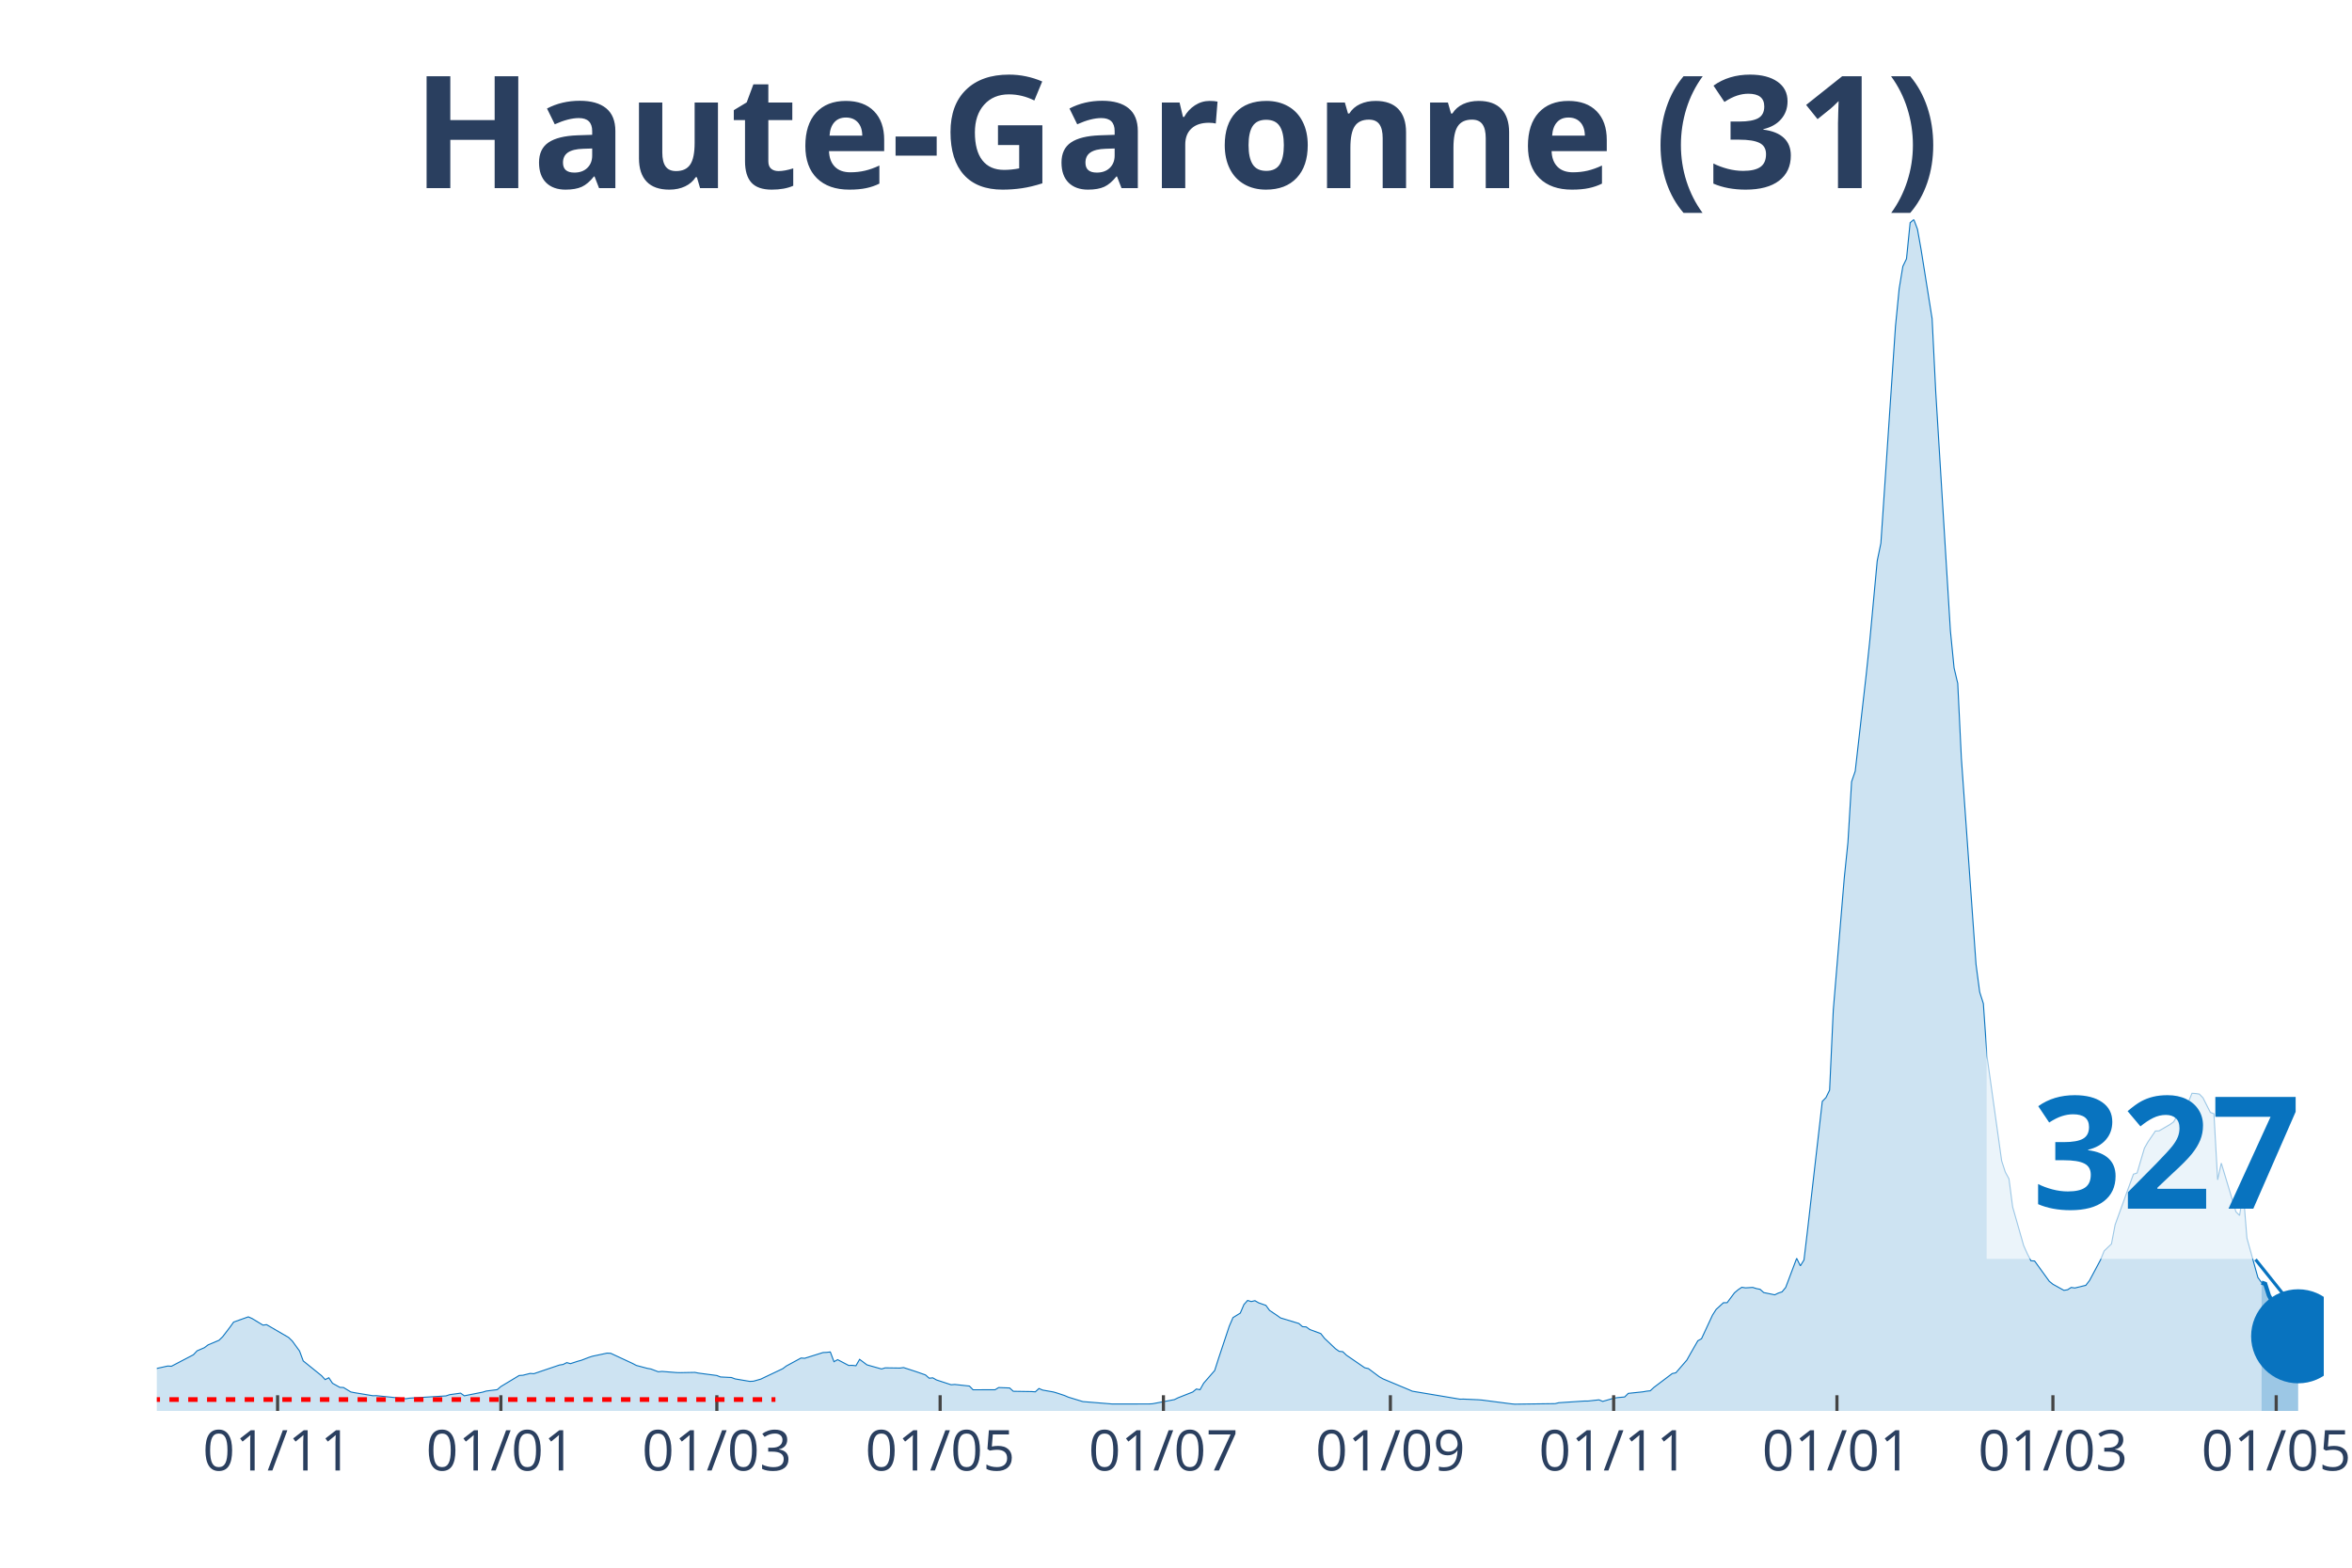
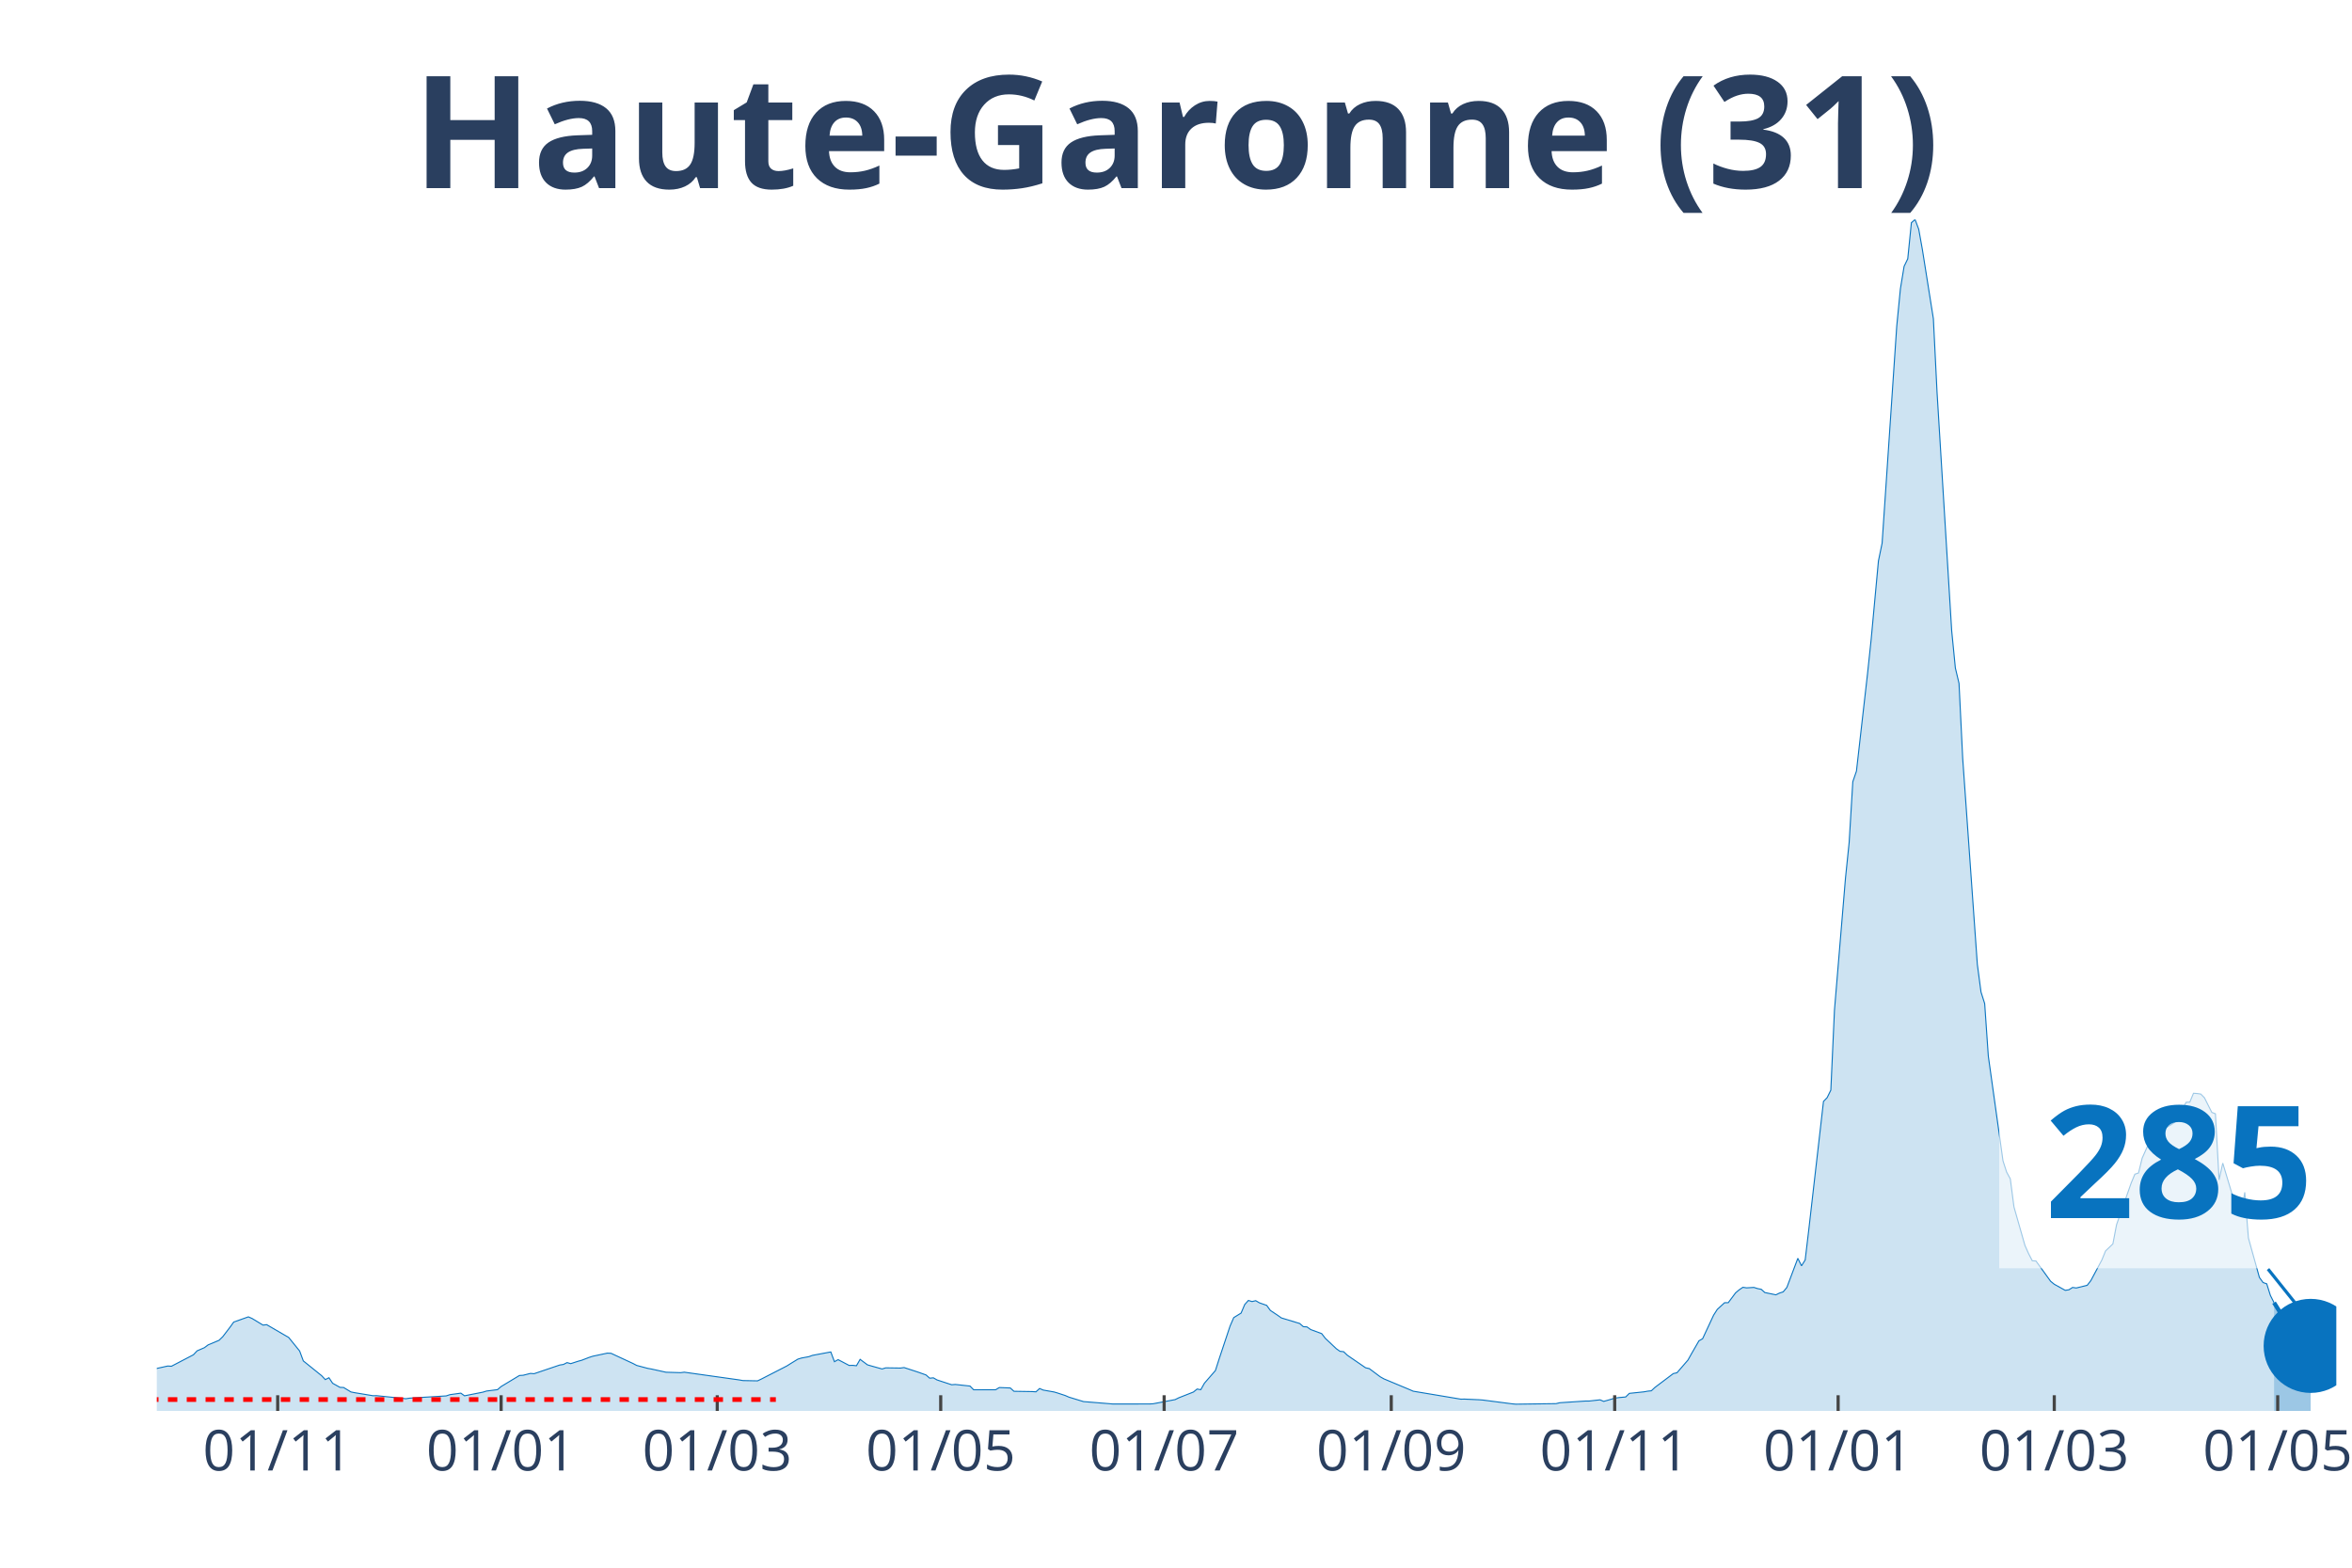
<svg xmlns="http://www.w3.org/2000/svg" class="main-svg" width="1125" height="750" style="" viewBox="0 0 750 500">
  <rect x="0" y="0" width="750" height="500" style="fill: rgb(0, 0, 0); fill-opacity: 0;" />
-   <defs id="defs-b417d7">
+   <defs id="defs-85cb19">
    <g class="clips">
-       <clipPath id="clipb417d7xyplot" class="plotclip">
-         <rect width="691" height="380" />
+       <clipPath id="clip85cb19xyplot" class="plotclip">
+         <rect width="695" height="380" />
      </clipPath>
-       <clipPath class="axesclip" id="clipb417d7x">
-         <rect x="50" y="0" width="691" height="500" />
+       <clipPath class="axesclip" id="clip85cb19x">
+         <rect x="50" y="0" width="695" height="500" />
      </clipPath>
-       <clipPath class="axesclip" id="clipb417d7y">
+       <clipPath class="axesclip" id="clip85cb19y">
        <rect x="0" y="70" width="750" height="380" />
      </clipPath>
-       <clipPath class="axesclip" id="clipb417d7xy">
-         <rect x="50" y="70" width="691" height="380" />
+       <clipPath class="axesclip" id="clip85cb19xy">
+         <rect x="50" y="70" width="695" height="380" />
      </clipPath>
    </g>
    <g class="gradients" />
  </defs>
  <g class="bglayer">
-     <rect class="bg" x="50" y="70" width="691" height="380" style="fill: rgb(0, 0, 0); fill-opacity: 0; stroke-width: 0;" />
+     <rect class="bg" x="50" y="70" width="695" height="380" style="fill: rgb(0, 0, 0); fill-opacity: 0; stroke-width: 0;" />
  </g>
  <g class="layer-below">
    <g class="imagelayer" />
    <g class="shapelayer" />
  </g>
  <g class="cartesianlayer">
    <g class="subplot xy">
      <g class="layer-subplot">
        <g class="shapelayer" />
        <g class="imagelayer" />
      </g>
      <g class="gridlayer">
        <g class="x">
-           <path class="xgrid crisp" transform="translate(88.52,0)" d="M0,70v380" style="stroke: rgb(255, 255, 255); stroke-opacity: 1; stroke-width: 1px;" />
-           <path class="xgrid crisp" transform="translate(159.72,0)" d="M0,70v380" style="stroke: rgb(255, 255, 255); stroke-opacity: 1; stroke-width: 1px;" />
-           <path class="xgrid crisp" transform="translate(228.59,0)" d="M0,70v380" style="stroke: rgb(255, 255, 255); stroke-opacity: 1; stroke-width: 1px;" />
-           <path class="xgrid crisp" transform="translate(299.79,0)" d="M0,70v380" style="stroke: rgb(255, 255, 255); stroke-opacity: 1; stroke-width: 1px;" />
-           <path class="xgrid crisp" transform="translate(370.99,0)" d="M0,70v380" style="stroke: rgb(255, 255, 255); stroke-opacity: 1; stroke-width: 1px;" />
-           <path class="xgrid crisp" transform="translate(443.36,0)" d="M0,70v380" style="stroke: rgb(255, 255, 255); stroke-opacity: 1; stroke-width: 1px;" />
-           <path class="xgrid crisp" transform="translate(514.56,0)" d="M0,70v380" style="stroke: rgb(255, 255, 255); stroke-opacity: 1; stroke-width: 1px;" />
-           <path class="xgrid crisp" transform="translate(585.76,0)" d="M0,70v380" style="stroke: rgb(255, 255, 255); stroke-opacity: 1; stroke-width: 1px;" />
-           <path class="xgrid crisp" transform="translate(654.63,0)" d="M0,70v380" style="stroke: rgb(255, 255, 255); stroke-opacity: 1; stroke-width: 1px;" />
-           <path class="xgrid crisp" transform="translate(725.83,0)" d="M0,70v380" style="stroke: rgb(255, 255, 255); stroke-opacity: 1; stroke-width: 1px;" />
+           <path class="xgrid crisp" transform="translate(88.55,0)" d="M0,70v380" style="stroke: rgb(255, 255, 255); stroke-opacity: 1; stroke-width: 1px;" />
+           <path class="xgrid crisp" transform="translate(159.8,0)" d="M0,70v380" style="stroke: rgb(255, 255, 255); stroke-opacity: 1; stroke-width: 1px;" />
+           <path class="xgrid crisp" transform="translate(228.71,0)" d="M0,70v380" style="stroke: rgb(255, 255, 255); stroke-opacity: 1; stroke-width: 1px;" />
+           <path class="xgrid crisp" transform="translate(299.97,0)" d="M0,70v380" style="stroke: rgb(255, 255, 255); stroke-opacity: 1; stroke-width: 1px;" />
+           <path class="xgrid crisp" transform="translate(371.22,0)" d="M0,70v380" style="stroke: rgb(255, 255, 255); stroke-opacity: 1; stroke-width: 1px;" />
+           <path class="xgrid crisp" transform="translate(443.64,0)" d="M0,70v380" style="stroke: rgb(255, 255, 255); stroke-opacity: 1; stroke-width: 1px;" />
+           <path class="xgrid crisp" transform="translate(514.89,0)" d="M0,70v380" style="stroke: rgb(255, 255, 255); stroke-opacity: 1; stroke-width: 1px;" />
+           <path class="xgrid crisp" transform="translate(586.14,0)" d="M0,70v380" style="stroke: rgb(255, 255, 255); stroke-opacity: 1; stroke-width: 1px;" />
+           <path class="xgrid crisp" transform="translate(655.06,0)" d="M0,70v380" style="stroke: rgb(255, 255, 255); stroke-opacity: 1; stroke-width: 1px;" />
+           <path class="xgrid crisp" transform="translate(726.31,0)" d="M0,70v380" style="stroke: rgb(255, 255, 255); stroke-opacity: 1; stroke-width: 1px;" />
        </g>
        <g class="y" />
      </g>
      <g class="zerolinelayer" />
      <path class="xlines-below" />
      <path class="ylines-below" />
      <g class="overlines-below" />
      <g class="xaxislayer-below" />
      <g class="yaxislayer-below" />
      <g class="overaxes-below" />
-       <g class="plot" transform="translate(50, 70)" clip-path="url('#clipb417d7xyplot')">
+       <g class="plot" transform="translate(50, 70)" clip-path="url('#clip85cb19xyplot')">
        <g class="scatterlayer mlayer">
-           <g class="trace scatter trace5ae2b5" style="stroke-miterlimit: 2;">
+           <g class="trace scatter traced6f9a8" style="stroke-miterlimit: 2;">
            <g class="fills">
              <g>
-                 <path class="js-fill" d="M671.16,380L-158.74,380L-158.74,379.66L-122.56,379.77L-121.39,379.78L-67.7,378.28L-66.53,378.03L-35.02,374.65L-33.85,373.52L-28.01,371.04L-26.85,369.89L-19.84,365.96L-18.68,365.17L-15.17,362.28L-14.01,362.02L-10.51,362.38L-9.34,363.47L-7,364.38L-5.84,364.48L-2.33,366.53L-1.17,366.71L3.5,365.68L4.67,365.75L11.67,362.09L12.84,360.84L15.17,359.83L16.34,358.95L19.84,357.47L21.01,356.33L23.34,353.28L24.51,351.65L29.18,350L30.35,350.51L33.85,352.63L35.02,352.49L42.02,356.56L43.19,357.69L45.52,360.89L46.69,364.05L52.53,368.76L53.69,370.01L54.86,369.42L56.03,371.18L58.36,372.48L59.53,372.53L61.86,373.95L63.03,374.18L68.87,375.15L70.03,375.13L79.37,376.11L80.54,375.93L92.21,375.21L93.38,374.82L96.88,374.33L98.05,375.18L103.88,374.02L105.05,373.66L108.55,373.22L109.72,372.22L115.56,368.7L116.72,368.63L119.06,368.04L120.22,368.13L128.4,365.36L129.56,365.18L130.73,364.59L131.9,364.92L134.23,364.16L135.4,363.84L137.73,362.94L138.9,362.56L143.57,361.57L144.74,361.62L151.74,364.87L152.91,365.49L156.41,366.42L157.58,366.63L159.91,367.51L161.08,367.4L165.75,367.77L166.91,367.8L171.58,367.71L172.75,367.94L178.59,368.71L179.75,369.17L183.26,369.35L184.42,369.79L189.09,370.58L190.26,370.52L192.59,369.86L193.76,369.3L199.6,366.53L200.76,365.66L205.43,363.13L206.6,363.21L212.44,361.38L213.6,361.33L214.77,361.19L215.94,364.3L217.1,363.65L218.27,364.26L220.61,365.49L221.77,365.47L222.94,365.59L224.11,363.55L226.44,365.3L227.61,365.64L231.11,366.62L232.28,366.26L236.95,366.33L238.11,366.17L241.62,367.31L242.78,367.7L245.12,368.53L246.29,369.56L247.45,369.45L248.62,370.12L253.29,371.65L254.46,371.56L259.13,372.07L260.29,373.26L267.3,373.25L268.46,372.54L271.96,372.68L273.13,373.74L278.97,373.83L280.14,373.91L281.3,372.85L282.47,373.35L285.97,373.97L287.14,374.32L289.47,375.09L290.64,375.6L295.31,377.03L296.48,377.12L304.65,377.79L305.81,377.79L316.32,377.78L317.49,377.72L324.49,376.39L325.66,375.81L330.33,373.97L331.49,373.02L332.66,373.23L333.83,371.15L337.33,367.12L338.5,363.46L342,352.94L343.17,350.24L345.5,348.8L346.67,346.06L347.83,344.77L349,345.12L350.17,344.84L351.34,345.52L353.67,346.34L354.84,347.95L357.17,349.51L358.34,350.34L364.18,352.11L365.34,353.13L366.51,353.2L367.68,354.05L371.18,355.34L372.35,356.84L375.85,360.16L377.02,360.99L378.18,361.11L379.35,362.23L385.19,366.24L386.35,366.5L389.85,369.12L391.02,369.78L399.19,373.2L400.36,373.71L415.53,376.25L416.7,376.23L421.37,376.44L422.54,376.53L431.88,377.74L433.04,377.85L445.88,377.68L447.05,377.39L455.22,376.85L456.39,376.85L459.89,376.46L461.06,376.96L464.56,375.95L465.72,375.76L468.06,375.55L469.23,374.4L473.9,373.91L475.06,373.7L476.23,373.58L477.4,372.49L483.23,368.09L484.4,367.83L487.9,363.78L489.07,361.69L491.4,357.63L492.57,356.98L496.07,349.46L497.24,347.62L499.57,345.49L500.74,345.48L503.08,342.34L504.24,341.36L505.41,340.57L506.58,340.75L508.91,340.61L510.08,340.98L511.25,341.21L512.41,342.25L515.92,342.97L517.08,342.41L518.25,342.03L519.42,340.61L522.92,331.33L524.09,333.72L525.25,331.86L526.42,322.03L531.09,281.28L532.26,280.07L533.42,277.69L534.59,252.18L538.09,210.1L539.26,198.72L540.43,179.32L541.59,175.95L545.1,145.08L546.26,134.03L548.6,108.91L549.77,103.24L554.43,34.01L555.6,22.08L556.77,14.97L557.94,12.54L559.1,1.03L560.27,0L561.44,3.11L562.6,9.64L566.11,31.65L567.27,55.13L571.94,131.18L573.11,143.03L574.28,147.96L575.44,171.85L580.11,237.58L581.28,246.4L582.45,250.09L583.61,266.83L588.28,300.24L589.45,303.83L590.62,305.98L591.79,314.95L595.29,327.23L596.45,329.84L597.62,332.11L598.79,332.18L603.46,338.64L604.63,339.6L608.13,341.54L609.29,341.36L610.46,340.62L611.63,340.79L615.13,339.93L616.3,338.41L619.8,331.85L620.97,328.97L623.3,326.74L624.47,320.61L630.3,304.5L631.47,304.11L633.81,296.18L634.97,294.15L637.31,290.73L638.47,290.68L641.98,288.63L643.14,287.79L646.65,281.56L647.81,281.51L648.98,278.69L650.15,278.77L651.31,278.94L652.48,280.14L654.82,284.78L655.98,285.23L657.15,306.3L658.32,300.98L662.99,316.49L664.15,317.66L665.32,310.28L666.49,324.87L669.99,337.44L671.16,339.07" style="fill: rgb(8, 115, 191); fill-opacity: 0.2; stroke-width: 0;" />
+                 <path class="js-fill" d="M675.14,380L-158.86,380L-158.86,379.66L-122.65,379.77L-121.48,379.78L-67.75,378.28L-66.58,378.03L-35.04,374.65L-33.87,373.52L-28.03,371.04L-26.87,369.89L-19.86,365.96L-18.69,365.17L-15.18,362.28L-14.02,362.02L-10.51,362.38L-9.34,363.47L-7.01,364.38L-5.84,364.48L-2.34,366.53L-1.17,366.71L3.5,365.68L4.67,365.75L11.68,362.09L12.85,360.84L15.18,359.83L16.35,358.95L19.86,357.47L21.03,356.33L23.36,353.28L24.53,351.65L29.2,350L30.37,350.51L33.87,352.63L35.04,352.49L40.88,355.89L42.05,356.56L45.55,360.89L46.72,364.05L52.56,368.76L53.73,370.01L54.9,369.42L56.07,371.18L58.4,372.48L59.57,372.53L61.91,373.95L63.08,374.18L68.92,375.15L70.08,375.13L79.43,376.11L80.6,375.93L92.28,375.21L93.45,374.82L96.95,374.33L98.12,375.18L103.96,374.02L105.13,373.66L108.63,373.22L109.8,372.22L115.64,368.7L116.81,368.63L119.14,368.04L120.31,368.13L128.49,365.36L129.66,365.18L130.82,364.59L131.99,364.92L134.33,364.16L135.5,363.84L137.83,362.94L139,362.56L143.67,361.57L144.84,361.62L151.85,364.87L153.02,365.49L156.52,366.42L157.69,366.63L161.19,367.4L162.36,367.66L167.03,367.8L168.2,367.65L185.72,370.11L186.89,370.32L191.56,370.41L192.73,369.86L200.91,365.66L202.08,364.92L204.41,363.49L205.58,363.13L207.92,362.7L209.08,362.28L214.92,361.19L216.09,364.3L217.26,363.65L218.43,364.26L220.76,365.49L221.93,365.47L223.1,365.59L224.27,363.55L226.61,365.3L227.77,365.64L231.28,366.62L232.45,366.26L237.12,366.33L238.29,366.17L241.79,367.31L242.96,367.7L245.29,368.53L246.46,369.56L247.63,369.45L248.8,370.12L253.47,371.65L254.64,371.56L259.31,372.07L260.48,373.26L267.49,373.25L268.66,372.54L272.16,372.68L273.33,373.74L279.17,373.83L280.34,373.91L281.5,372.85L282.67,373.35L286.18,373.97L287.34,374.32L289.68,375.09L290.85,375.6L295.52,377.03L296.69,377.12L304.87,377.79L306.03,377.79L316.55,377.78L317.71,377.72L324.72,376.39L325.89,375.81L330.56,373.97L331.73,373.02L332.9,373.23L334.07,371.15L337.57,367.12L338.74,363.46L342.24,352.94L343.41,350.24L345.75,348.8L346.92,346.06L348.08,344.77L349.25,345.12L350.42,344.84L351.59,345.52L353.92,346.34L355.09,347.95L357.43,349.51L358.6,350.34L364.44,352.11L365.61,353.13L366.77,353.2L367.94,354.05L371.45,355.34L372.61,356.84L376.12,360.16L377.29,360.99L378.45,361.11L379.62,362.23L385.46,366.24L386.63,366.5L390.13,369.12L391.3,369.78L399.48,373.2L400.65,373.71L415.83,376.25L417,376.23L421.67,376.44L422.84,376.53L432.18,377.74L433.35,377.85L446.2,377.68L447.37,377.39L455.55,376.85L456.71,376.85L460.22,376.46L461.39,376.96L464.89,375.95L466.06,375.76L468.39,375.55L469.56,374.4L474.24,373.91L475.4,373.7L476.57,373.58L477.74,372.49L483.58,368.09L484.75,367.83L488.25,363.78L489.42,361.69L491.76,357.63L492.92,356.98L496.43,349.46L497.6,347.62L499.93,345.49L501.1,345.48L503.44,342.34L504.61,341.36L505.77,340.57L506.94,340.75L509.28,340.61L510.45,340.98L511.61,341.21L512.78,342.25L516.29,342.97L517.45,342.41L518.62,342.03L519.79,340.61L523.29,331.33L524.46,333.72L525.63,331.86L526.8,322.03L531.47,281.28L532.64,280.07L533.81,277.69L534.97,252.18L538.48,210.1L539.65,198.72L540.82,179.32L541.98,175.95L545.49,145.08L546.66,134.03L548.99,108.91L550.16,103.24L554.83,34.01L556,22.08L557.17,14.97L558.34,12.54L559.5,1.03L560.67,0L561.84,3.11L563.01,9.64L566.51,31.65L567.68,55.13L572.35,131.18L573.52,143.03L574.69,147.96L575.86,171.85L580.53,237.58L581.7,246.4L582.87,250.09L584.03,266.83L588.71,300.24L589.87,303.83L591.04,305.98L592.21,314.95L595.71,327.23L596.88,329.84L598.05,332.11L599.22,332.18L603.89,338.64L605.06,339.6L608.56,341.54L609.73,341.36L610.9,340.62L612.07,340.79L615.57,339.93L616.74,338.41L620.24,331.85L621.41,328.97L623.75,326.74L624.92,320.61L629.59,307.3L630.76,304.5L631.92,304.11L633.09,299.38L635.43,294.15L636.6,292.53L637.76,290.73L638.93,290.68L642.44,288.63L643.61,287.79L647.11,281.56L648.28,281.51L649.45,278.69L650.61,278.77L651.78,278.94L652.95,280.13L655.29,284.78L656.45,285.23L657.62,306.3L658.79,300.97L663.46,316.49L664.63,317.66L665.8,310.28L666.97,324.85L670.47,337.42L671.64,339.05L672.81,339.46L673.97,343.15L675.14,345.47" style="fill: rgb(8, 115, 191); fill-opacity: 0.2; stroke-width: 0;" />
              </g>
            </g>
            <g class="errorbars" />
            <g class="lines">
-               <path class="js-line" d="M-158.74,379.66L-122.56,379.77L-121.39,379.78L-67.7,378.28L-66.53,378.03L-35.02,374.65L-33.85,373.52L-28.01,371.04L-26.85,369.89L-19.84,365.96L-18.68,365.17L-15.17,362.28L-14.01,362.02L-10.51,362.38L-9.34,363.47L-7,364.38L-5.84,364.48L-2.33,366.53L-1.17,366.71L3.5,365.68L4.67,365.75L11.67,362.09L12.84,360.84L15.17,359.83L16.34,358.95L19.84,357.47L21.01,356.33L23.34,353.28L24.51,351.65L29.18,350L30.35,350.51L33.85,352.63L35.02,352.49L42.02,356.56L43.19,357.69L45.52,360.89L46.69,364.05L52.53,368.76L53.69,370.01L54.86,369.42L56.03,371.18L58.36,372.48L59.53,372.53L61.86,373.95L63.03,374.18L68.87,375.15L70.03,375.13L79.37,376.11L80.54,375.93L92.21,375.21L93.38,374.82L96.88,374.33L98.05,375.18L103.88,374.02L105.05,373.66L108.55,373.22L109.72,372.22L115.56,368.7L116.72,368.63L119.06,368.04L120.22,368.13L128.4,365.36L129.56,365.18L130.73,364.59L131.9,364.92L134.23,364.16L135.4,363.84L137.73,362.94L138.9,362.56L143.57,361.57L144.74,361.62L151.74,364.87L152.91,365.49L156.41,366.42L157.58,366.63L159.91,367.51L161.08,367.4L165.75,367.77L166.91,367.8L171.58,367.71L172.75,367.94L178.59,368.71L179.75,369.17L183.26,369.35L184.42,369.79L189.09,370.58L190.26,370.52L192.59,369.86L193.76,369.3L199.6,366.53L200.76,365.66L205.43,363.13L206.6,363.21L212.44,361.38L213.6,361.33L214.77,361.19L215.94,364.3L217.1,363.65L218.27,364.26L220.61,365.49L221.77,365.47L222.94,365.59L224.11,363.55L226.44,365.3L227.61,365.64L231.11,366.62L232.28,366.26L236.95,366.33L238.11,366.17L241.62,367.31L242.78,367.7L245.12,368.53L246.29,369.56L247.45,369.45L248.62,370.12L253.29,371.65L254.46,371.56L259.13,372.07L260.29,373.26L267.3,373.25L268.46,372.54L271.96,372.68L273.13,373.74L278.97,373.83L280.14,373.91L281.3,372.85L282.47,373.35L285.97,373.97L287.14,374.32L289.47,375.09L290.64,375.6L295.31,377.03L296.48,377.12L304.65,377.79L305.81,377.79L316.32,377.78L317.49,377.72L324.49,376.39L325.66,375.81L330.33,373.97L331.49,373.02L332.66,373.23L333.83,371.15L337.33,367.12L338.5,363.46L342,352.94L343.17,350.24L345.5,348.8L346.67,346.06L347.83,344.77L349,345.12L350.17,344.84L351.34,345.52L353.67,346.34L354.84,347.95L357.17,349.51L358.34,350.34L364.18,352.11L365.34,353.13L366.51,353.2L367.68,354.05L371.18,355.34L372.35,356.84L375.85,360.16L377.02,360.99L378.18,361.11L379.35,362.23L385.19,366.24L386.35,366.5L389.85,369.12L391.02,369.78L399.19,373.2L400.36,373.71L415.53,376.25L416.7,376.23L421.37,376.44L422.54,376.53L431.88,377.74L433.04,377.85L445.88,377.68L447.05,377.39L455.22,376.85L456.39,376.85L459.89,376.46L461.06,376.96L464.56,375.95L465.72,375.76L468.06,375.55L469.23,374.4L473.9,373.91L475.06,373.7L476.23,373.58L477.4,372.49L483.23,368.09L484.4,367.83L487.9,363.78L489.07,361.69L491.4,357.63L492.57,356.98L496.07,349.46L497.24,347.62L499.57,345.49L500.74,345.48L503.08,342.34L504.24,341.36L505.41,340.57L506.58,340.75L508.91,340.61L510.08,340.98L511.25,341.21L512.41,342.25L515.92,342.97L517.08,342.41L518.25,342.03L519.42,340.61L522.92,331.33L524.09,333.72L525.25,331.86L526.42,322.03L531.09,281.28L532.26,280.07L533.42,277.69L534.59,252.18L538.09,210.1L539.26,198.72L540.43,179.32L541.59,175.95L545.1,145.08L546.26,134.03L548.6,108.91L549.77,103.24L554.43,34.01L555.6,22.08L556.77,14.97L557.94,12.54L559.1,1.03L560.27,0L561.44,3.11L562.6,9.64L566.11,31.65L567.27,55.13L571.94,131.18L573.11,143.03L574.28,147.96L575.44,171.85L580.11,237.58L581.28,246.4L582.45,250.09L583.61,266.83L588.28,300.24L589.45,303.83L590.62,305.98L591.79,314.95L595.29,327.23L596.45,329.84L597.62,332.11L598.79,332.18L603.46,338.64L604.63,339.6L608.13,341.54L609.29,341.36L610.46,340.62L611.63,340.79L615.13,339.93L616.3,338.41L619.8,331.85L620.97,328.97L623.3,326.74L624.47,320.61L630.3,304.5L631.47,304.11L633.81,296.18L634.97,294.15L637.31,290.73L638.47,290.68L641.98,288.63L643.14,287.79L646.65,281.56L647.81,281.51L648.98,278.69L650.15,278.77L651.31,278.94L652.48,280.14L654.82,284.78L655.98,285.23L657.15,306.3L658.32,300.98L662.99,316.49L664.15,317.66L665.32,310.28L666.49,324.87L669.99,337.44L671.16,339.07" style="vector-effect: non-scaling-stroke; fill: none; stroke: rgb(8, 115, 191); stroke-opacity: 1; stroke-width: 0.5px; opacity: 1;" />
+               <path class="js-line" d="M-158.86,379.66L-122.65,379.77L-121.48,379.78L-67.75,378.28L-66.58,378.03L-35.04,374.65L-33.87,373.52L-28.03,371.04L-26.87,369.89L-19.86,365.96L-18.69,365.17L-15.18,362.28L-14.02,362.02L-10.51,362.38L-9.34,363.47L-7.01,364.38L-5.84,364.48L-2.34,366.53L-1.17,366.71L3.5,365.68L4.67,365.75L11.68,362.09L12.85,360.84L15.18,359.83L16.35,358.95L19.86,357.47L21.03,356.33L23.36,353.28L24.53,351.65L29.2,350L30.37,350.51L33.87,352.63L35.04,352.49L40.88,355.89L42.05,356.56L45.55,360.89L46.72,364.05L52.56,368.76L53.73,370.01L54.9,369.42L56.07,371.18L58.4,372.48L59.57,372.53L61.91,373.95L63.08,374.18L68.92,375.15L70.08,375.13L79.43,376.11L80.6,375.93L92.28,375.21L93.45,374.82L96.95,374.33L98.12,375.18L103.96,374.02L105.13,373.66L108.63,373.22L109.8,372.22L115.64,368.7L116.81,368.63L119.14,368.04L120.31,368.13L128.49,365.36L129.66,365.18L130.82,364.59L131.99,364.92L134.33,364.16L135.5,363.84L137.83,362.94L139,362.56L143.67,361.57L144.84,361.62L151.85,364.87L153.02,365.49L156.52,366.42L157.69,366.63L161.19,367.4L162.36,367.66L167.03,367.8L168.2,367.65L185.72,370.11L186.89,370.32L191.56,370.41L192.73,369.86L200.91,365.66L202.08,364.92L204.41,363.49L205.58,363.13L207.92,362.7L209.08,362.28L214.92,361.19L216.09,364.3L217.26,363.65L218.43,364.26L220.76,365.49L221.93,365.47L223.1,365.59L224.27,363.55L226.61,365.3L227.77,365.64L231.28,366.62L232.45,366.26L237.12,366.33L238.29,366.17L241.79,367.31L242.96,367.7L245.29,368.53L246.46,369.56L247.63,369.45L248.8,370.12L253.47,371.65L254.64,371.56L259.31,372.07L260.48,373.26L267.49,373.25L268.66,372.54L272.16,372.68L273.33,373.74L279.17,373.83L280.34,373.91L281.5,372.85L282.67,373.35L286.18,373.97L287.34,374.32L289.68,375.09L290.85,375.6L295.52,377.03L296.69,377.12L304.87,377.79L306.03,377.79L316.55,377.78L317.71,377.72L324.72,376.39L325.89,375.81L330.56,373.97L331.73,373.02L332.9,373.23L334.07,371.15L337.57,367.12L338.74,363.46L342.24,352.94L343.41,350.24L345.75,348.8L346.92,346.06L348.08,344.77L349.25,345.12L350.42,344.84L351.59,345.52L353.92,346.34L355.09,347.95L357.43,349.51L358.6,350.34L364.44,352.11L365.61,353.13L366.77,353.2L367.94,354.05L371.45,355.34L372.61,356.84L376.12,360.16L377.29,360.99L378.45,361.11L379.62,362.23L385.46,366.24L386.63,366.5L390.13,369.12L391.3,369.78L399.48,373.2L400.65,373.71L415.83,376.25L417,376.23L421.67,376.44L422.84,376.53L432.18,377.74L433.35,377.85L446.2,377.68L447.37,377.39L455.55,376.85L456.71,376.85L460.22,376.46L461.39,376.96L464.89,375.95L466.06,375.76L468.39,375.55L469.56,374.4L474.24,373.91L475.4,373.7L476.57,373.58L477.74,372.49L483.58,368.09L484.75,367.83L488.25,363.78L489.42,361.69L491.76,357.63L492.92,356.98L496.43,349.46L497.6,347.62L499.93,345.49L501.1,345.48L503.44,342.34L504.61,341.36L505.77,340.57L506.94,340.75L509.28,340.61L510.45,340.98L511.61,341.21L512.78,342.25L516.29,342.97L517.45,342.41L518.62,342.03L519.79,340.61L523.29,331.33L524.46,333.72L525.63,331.86L526.8,322.03L531.47,281.28L532.64,280.07L533.81,277.69L534.97,252.18L538.48,210.1L539.65,198.72L540.82,179.32L541.98,175.95L545.49,145.08L546.66,134.03L548.99,108.91L550.16,103.24L554.83,34.01L556,22.08L557.17,14.97L558.34,12.54L559.5,1.03L560.67,0L561.84,3.11L563.01,9.64L566.51,31.65L567.68,55.13L572.35,131.18L573.52,143.03L574.69,147.96L575.86,171.85L580.53,237.58L581.7,246.4L582.87,250.09L584.03,266.83L588.71,300.24L589.87,303.83L591.04,305.98L592.21,314.95L595.71,327.23L596.88,329.84L598.05,332.11L599.22,332.18L603.89,338.64L605.06,339.6L608.56,341.54L609.73,341.36L610.9,340.62L612.07,340.79L615.57,339.93L616.74,338.41L620.24,331.85L621.41,328.97L623.75,326.74L624.92,320.61L629.59,307.3L630.76,304.5L631.92,304.11L633.09,299.38L635.43,294.15L636.6,292.53L637.76,290.73L638.93,290.68L642.44,288.63L643.61,287.79L647.11,281.56L648.28,281.51L649.45,278.69L650.61,278.77L651.78,278.94L652.95,280.13L655.29,284.78L656.45,285.23L657.62,306.3L658.79,300.97L663.46,316.49L664.63,317.66L665.8,310.28L666.97,324.85L670.47,337.42L671.64,339.05L672.81,339.46L673.97,343.15L675.14,345.47" style="vector-effect: non-scaling-stroke; fill: none; stroke: rgb(8, 115, 191); stroke-opacity: 1; stroke-width: 0.5px; opacity: 1;" />
            </g>
            <g class="points" />
            <g class="text" />
          </g>
-           <g class="trace scatter trace378301" style="stroke-miterlimit: 2;">
+           <g class="trace scatter trace9018c6" style="stroke-miterlimit: 2;">
            <g class="fills">
              <g>
-                 <path class="js-fill" d="M682.83,380L671.16,380L671.16,339.07L672.32,339.48L673.49,343.16L678.16,351.63L679.33,352.98L680.49,353.31L681.66,355.12L682.83,356.2" style="fill: rgb(8, 115, 191); fill-opacity: 0.4; stroke-width: 0;" />
+                 <path class="js-fill" d="M686.82,380L675.14,380L675.14,345.47L679.82,352.96L680.98,353.28L684.49,357.52L685.66,358.4L686.82,359.26" style="fill: rgb(8, 115, 191); fill-opacity: 0.4; stroke-width: 0;" />
              </g>
            </g>
            <g class="errorbars" />
            <g class="lines">
-               <path class="js-line" d="M671.16,339.07L672.32,339.48L673.49,343.16L678.16,351.63L679.33,352.98L680.49,353.31L681.66,355.12L682.83,356.2" style="vector-effect: non-scaling-stroke; fill: none; stroke: rgb(8, 115, 191); stroke-opacity: 1; stroke-width: 2px; opacity: 1;" />
+               <path class="js-line" d="M675.14,345.47L679.82,352.96L680.98,353.28L684.49,357.52L685.66,358.4L686.82,359.26" style="vector-effect: non-scaling-stroke; fill: none; stroke: rgb(8, 115, 191); stroke-opacity: 1; stroke-width: 2px; opacity: 1;" />
            </g>
            <g class="points" />
            <g class="text" />
          </g>
-           <g class="trace scatter trace4e0f21" style="stroke-miterlimit: 2; opacity: 1;">
+           <g class="trace scatter traced1dc28" style="stroke-miterlimit: 2; opacity: 1;">
            <g class="fills" />
            <g class="errorbars" />
            <g class="lines" />
            <g class="points">
-               <path class="point" transform="translate(682.83,356.2)" d="M15,0A15,15 0 1,1 0,-15A15,15 0 0,1 15,0Z" style="opacity: 1; stroke-width: 0px; fill: rgb(8, 115, 191); fill-opacity: 1;" />
+               <path class="point" transform="translate(686.82,359.26)" d="M15,0A15,15 0 1,1 0,-15A15,15 0 0,1 15,0Z" style="opacity: 1; stroke-width: 0px; fill: rgb(8, 115, 191); fill-opacity: 1;" />
            </g>
            <g class="text" />
          </g>
        </g>
      </g>
      <g class="overplot" />
      <path class="xlines-above crisp" style="fill: none; stroke-width: 1px; stroke: rgb(0, 0, 0); stroke-opacity: 0;" d="" />
      <path class="ylines-above crisp" style="fill: none;" d="M0,0" />
      <g class="overlines-above" />
      <g class="xaxislayer-above">
-         <path class="xtick ticks crisp" d="M0,450v-5" transform="translate(88.52,0)" style="stroke: rgb(68, 68, 68); stroke-opacity: 1; stroke-width: 1px;" />
-         <path class="xtick ticks crisp" d="M0,450v-5" transform="translate(159.72,0)" style="stroke: rgb(68, 68, 68); stroke-opacity: 1; stroke-width: 1px;" />
-         <path class="xtick ticks crisp" d="M0,450v-5" transform="translate(228.59,0)" style="stroke: rgb(68, 68, 68); stroke-opacity: 1; stroke-width: 1px;" />
-         <path class="xtick ticks crisp" d="M0,450v-5" transform="translate(299.79,0)" style="stroke: rgb(68, 68, 68); stroke-opacity: 1; stroke-width: 1px;" />
-         <path class="xtick ticks crisp" d="M0,450v-5" transform="translate(370.99,0)" style="stroke: rgb(68, 68, 68); stroke-opacity: 1; stroke-width: 1px;" />
-         <path class="xtick ticks crisp" d="M0,450v-5" transform="translate(443.36,0)" style="stroke: rgb(68, 68, 68); stroke-opacity: 1; stroke-width: 1px;" />
-         <path class="xtick ticks crisp" d="M0,450v-5" transform="translate(514.56,0)" style="stroke: rgb(68, 68, 68); stroke-opacity: 1; stroke-width: 1px;" />
-         <path class="xtick ticks crisp" d="M0,450v-5" transform="translate(585.76,0)" style="stroke: rgb(68, 68, 68); stroke-opacity: 1; stroke-width: 1px;" />
-         <path class="xtick ticks crisp" d="M0,450v-5" transform="translate(654.63,0)" style="stroke: rgb(68, 68, 68); stroke-opacity: 1; stroke-width: 1px;" />
-         <path class="xtick ticks crisp" d="M0,450v-5" transform="translate(725.83,0)" style="stroke: rgb(68, 68, 68); stroke-opacity: 1; stroke-width: 1px;" />
+         <path class="xtick ticks crisp" d="M0,450v-5" transform="translate(88.55,0)" style="stroke: rgb(68, 68, 68); stroke-opacity: 1; stroke-width: 1px;" />
+         <path class="xtick ticks crisp" d="M0,450v-5" transform="translate(159.8,0)" style="stroke: rgb(68, 68, 68); stroke-opacity: 1; stroke-width: 1px;" />
+         <path class="xtick ticks crisp" d="M0,450v-5" transform="translate(228.71,0)" style="stroke: rgb(68, 68, 68); stroke-opacity: 1; stroke-width: 1px;" />
+         <path class="xtick ticks crisp" d="M0,450v-5" transform="translate(299.97,0)" style="stroke: rgb(68, 68, 68); stroke-opacity: 1; stroke-width: 1px;" />
+         <path class="xtick ticks crisp" d="M0,450v-5" transform="translate(371.22,0)" style="stroke: rgb(68, 68, 68); stroke-opacity: 1; stroke-width: 1px;" />
+         <path class="xtick ticks crisp" d="M0,450v-5" transform="translate(443.64,0)" style="stroke: rgb(68, 68, 68); stroke-opacity: 1; stroke-width: 1px;" />
+         <path class="xtick ticks crisp" d="M0,450v-5" transform="translate(514.89,0)" style="stroke: rgb(68, 68, 68); stroke-opacity: 1; stroke-width: 1px;" />
+         <path class="xtick ticks crisp" d="M0,450v-5" transform="translate(586.14,0)" style="stroke: rgb(68, 68, 68); stroke-opacity: 1; stroke-width: 1px;" />
+         <path class="xtick ticks crisp" d="M0,450v-5" transform="translate(655.06,0)" style="stroke: rgb(68, 68, 68); stroke-opacity: 1; stroke-width: 1px;" />
+         <path class="xtick ticks crisp" d="M0,450v-5" transform="translate(726.31,0)" style="stroke: rgb(68, 68, 68); stroke-opacity: 1; stroke-width: 1px;" />
        <g class="xtick">
-           <text text-anchor="middle" x="0" y="469" transform="translate(88.52,0)" style="font-family: 'Open Sans', verdana, arial, sans-serif; font-size: 18px; fill: rgb(42, 63, 95); fill-opacity: 1; white-space: pre;">01/11</text>
+           <text text-anchor="middle" x="0" y="469" transform="translate(88.55,0)" style="font-family: 'Open Sans', verdana, arial, sans-serif; font-size: 18px; fill: rgb(42, 63, 95); fill-opacity: 1; white-space: pre;">01/11</text>
        </g>
        <g class="xtick">
-           <text text-anchor="middle" x="0" y="469" transform="translate(159.72,0)" style="font-family: 'Open Sans', verdana, arial, sans-serif; font-size: 18px; fill: rgb(42, 63, 95); fill-opacity: 1; white-space: pre;">01/01</text>
+           <text text-anchor="middle" x="0" y="469" transform="translate(159.8,0)" style="font-family: 'Open Sans', verdana, arial, sans-serif; font-size: 18px; fill: rgb(42, 63, 95); fill-opacity: 1; white-space: pre;">01/01</text>
        </g>
        <g class="xtick">
-           <text text-anchor="middle" x="0" y="469" transform="translate(228.59,0)" style="font-family: 'Open Sans', verdana, arial, sans-serif; font-size: 18px; fill: rgb(42, 63, 95); fill-opacity: 1; white-space: pre;">01/03</text>
+           <text text-anchor="middle" x="0" y="469" transform="translate(228.71,0)" style="font-family: 'Open Sans', verdana, arial, sans-serif; font-size: 18px; fill: rgb(42, 63, 95); fill-opacity: 1; white-space: pre;">01/03</text>
        </g>
        <g class="xtick">
-           <text text-anchor="middle" x="0" y="469" transform="translate(299.79,0)" style="font-family: 'Open Sans', verdana, arial, sans-serif; font-size: 18px; fill: rgb(42, 63, 95); fill-opacity: 1; white-space: pre;">01/05</text>
+           <text text-anchor="middle" x="0" y="469" transform="translate(299.97,0)" style="font-family: 'Open Sans', verdana, arial, sans-serif; font-size: 18px; fill: rgb(42, 63, 95); fill-opacity: 1; white-space: pre;">01/05</text>
        </g>
        <g class="xtick">
-           <text text-anchor="middle" x="0" y="469" transform="translate(370.99,0)" style="font-family: 'Open Sans', verdana, arial, sans-serif; font-size: 18px; fill: rgb(42, 63, 95); fill-opacity: 1; white-space: pre;">01/07</text>
+           <text text-anchor="middle" x="0" y="469" transform="translate(371.22,0)" style="font-family: 'Open Sans', verdana, arial, sans-serif; font-size: 18px; fill: rgb(42, 63, 95); fill-opacity: 1; white-space: pre;">01/07</text>
        </g>
        <g class="xtick">
-           <text text-anchor="middle" x="0" y="469" transform="translate(443.36,0)" style="font-family: 'Open Sans', verdana, arial, sans-serif; font-size: 18px; fill: rgb(42, 63, 95); fill-opacity: 1; white-space: pre;">01/09</text>
+           <text text-anchor="middle" x="0" y="469" transform="translate(443.64,0)" style="font-family: 'Open Sans', verdana, arial, sans-serif; font-size: 18px; fill: rgb(42, 63, 95); fill-opacity: 1; white-space: pre;">01/09</text>
        </g>
        <g class="xtick">
-           <text text-anchor="middle" x="0" y="469" transform="translate(514.56,0)" style="font-family: 'Open Sans', verdana, arial, sans-serif; font-size: 18px; fill: rgb(42, 63, 95); fill-opacity: 1; white-space: pre;">01/11</text>
+           <text text-anchor="middle" x="0" y="469" transform="translate(514.89,0)" style="font-family: 'Open Sans', verdana, arial, sans-serif; font-size: 18px; fill: rgb(42, 63, 95); fill-opacity: 1; white-space: pre;">01/11</text>
        </g>
        <g class="xtick">
-           <text text-anchor="middle" x="0" y="469" transform="translate(585.76,0)" style="font-family: 'Open Sans', verdana, arial, sans-serif; font-size: 18px; fill: rgb(42, 63, 95); fill-opacity: 1; white-space: pre;">01/01</text>
+           <text text-anchor="middle" x="0" y="469" transform="translate(586.14,0)" style="font-family: 'Open Sans', verdana, arial, sans-serif; font-size: 18px; fill: rgb(42, 63, 95); fill-opacity: 1; white-space: pre;">01/01</text>
        </g>
        <g class="xtick">
-           <text text-anchor="middle" x="0" y="469" transform="translate(654.63,0)" style="font-family: 'Open Sans', verdana, arial, sans-serif; font-size: 18px; fill: rgb(42, 63, 95); fill-opacity: 1; white-space: pre;">01/03</text>
+           <text text-anchor="middle" x="0" y="469" transform="translate(655.06,0)" style="font-family: 'Open Sans', verdana, arial, sans-serif; font-size: 18px; fill: rgb(42, 63, 95); fill-opacity: 1; white-space: pre;">01/03</text>
        </g>
        <g class="xtick">
-           <text text-anchor="middle" x="0" y="469" transform="translate(725.83,0)" style="font-family: 'Open Sans', verdana, arial, sans-serif; font-size: 18px; fill: rgb(42, 63, 95); fill-opacity: 1; white-space: pre;">01/05</text>
+           <text text-anchor="middle" x="0" y="469" transform="translate(726.31,0)" style="font-family: 'Open Sans', verdana, arial, sans-serif; font-size: 18px; fill: rgb(42, 63, 95); fill-opacity: 1; white-space: pre;">01/05</text>
        </g>
      </g>
      <g class="yaxislayer-above" />
      <g class="overaxes-above" />
    </g>
  </g>
  <g class="polarlayer" />
  <g class="ternarylayer" />
  <g class="geolayer" />
  <g class="funnelarealayer" />
  <g class="pielayer" />
  <g class="treemaplayer" />
  <g class="sunburstlayer" />
  <g class="glimages" />
-   <defs id="topdefs-b417d7">
+   <defs id="topdefs-85cb19">
    <g class="clips" />
  </defs>
  <g class="layer-above">
    <g class="imagelayer" />
    <g class="shapelayer">
-       <path data-index="0" fill-rule="evenodd" d="M-605.98,446.37L247.26,446.37" clip-path="url('#clipb417d7xy')" style="opacity: 1; stroke: rgb(255, 0, 0); stroke-opacity: 1; fill: rgb(0, 0, 0); fill-opacity: 0; stroke-dasharray: 3px, 3px; stroke-width: 1.5px;" />
+       <path data-index="0" fill-rule="evenodd" d="M-606.45,446.37L247.4,446.37" clip-path="url('#clip85cb19xy')" style="opacity: 1; stroke: rgb(255, 0, 0); stroke-opacity: 1; fill: rgb(0, 0, 0); fill-opacity: 0; stroke-dasharray: 3px, 3px; stroke-width: 1.5px;" />
    </g>
  </g>
  <g class="infolayer">
    <g class="g-gtitle">
      <text class="gtitle" x="375" y="25" text-anchor="middle" dy="0.7em" style="font-family: 'Open Sans', verdana, arial, sans-serif; font-size: 50px; fill: rgb(42, 63, 95); opacity: 1; font-weight: normal; white-space: pre;">
        <tspan style="font-weight:bold">Haute-Garonne (31)</tspan>
      </text>
    </g>
    <g class="g-xtitle" />
    <g class="annotation" data-index="0" style="opacity: 1;">
-       <g class="annotation-text-g" transform="rotate(0,690.83,366.2)">
-         <g class="cursor-pointer" transform="translate(633, 330)">
+       <g class="annotation-text-g" transform="rotate(0,694.82,369.26)">
+         <g class="cursor-pointer" transform="translate(637, 333)">
          <rect class="bg" x="0.5" y="0.5" width="115" height="71" style="stroke-width: 1px; stroke: rgb(0, 0, 0); stroke-opacity: 0; fill: rgb(255, 255, 255); fill-opacity: 0.6;" />
          <text class="annotation-text" text-anchor="middle" x="57.812" y="55.5" style="font-family: 'Open Sans', verdana, arial, sans-serif; font-size: 50px; fill: rgb(8, 115, 191); fill-opacity: 1; white-space: pre;">
-             <tspan style="font-weight:bold">327 </tspan>
+             <tspan style="font-weight:bold">285 </tspan>
          </text>
        </g>
      </g>
      <g class="annotation-arrow-g" style="opacity: 1;">
-         <path d="M719.23,401.7L730.83,416.2" style="stroke-width: 1px; stroke: rgb(8, 115, 191); stroke-opacity: 1; stroke-dasharray: 0px, 0px, 18.569px, 18.569px;" />
+         <path d="M723.22,404.76L734.82,419.26" style="stroke-width: 1px; stroke: rgb(8, 115, 191); stroke-opacity: 1; stroke-dasharray: 0px, 0px, 18.569px, 18.569px;" />
      </g>
    </g>
  </g>
</svg>
